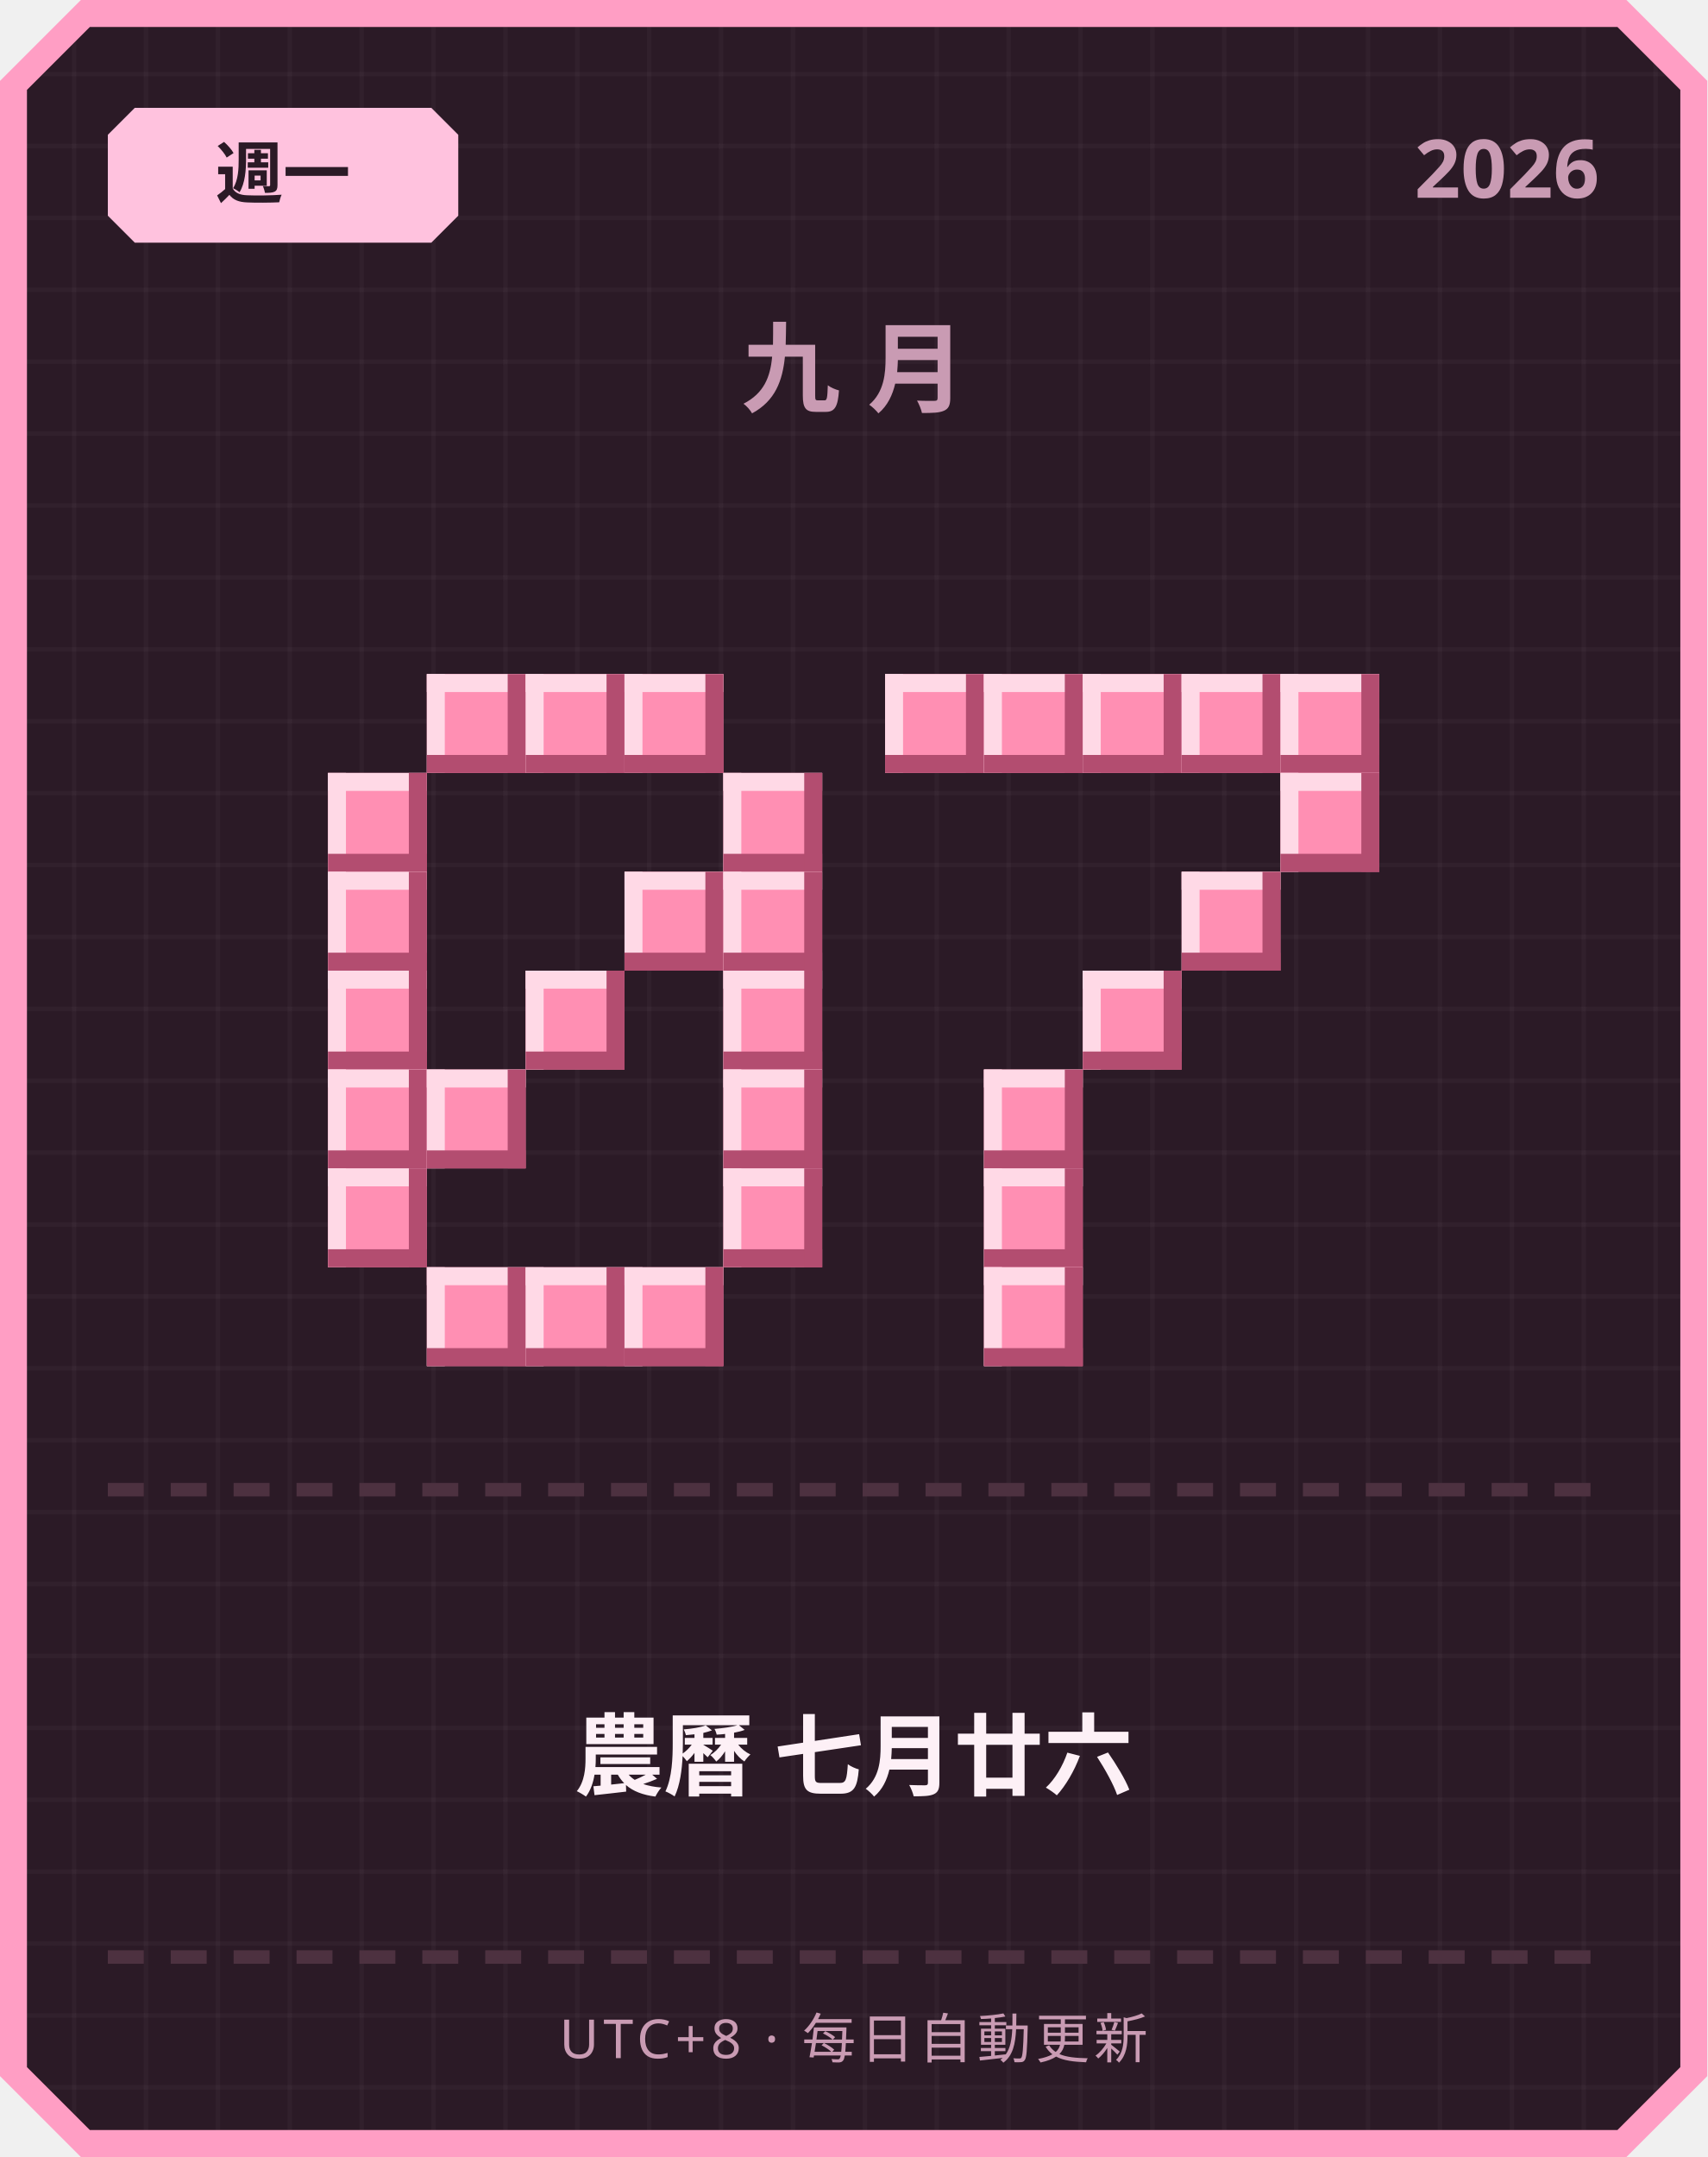
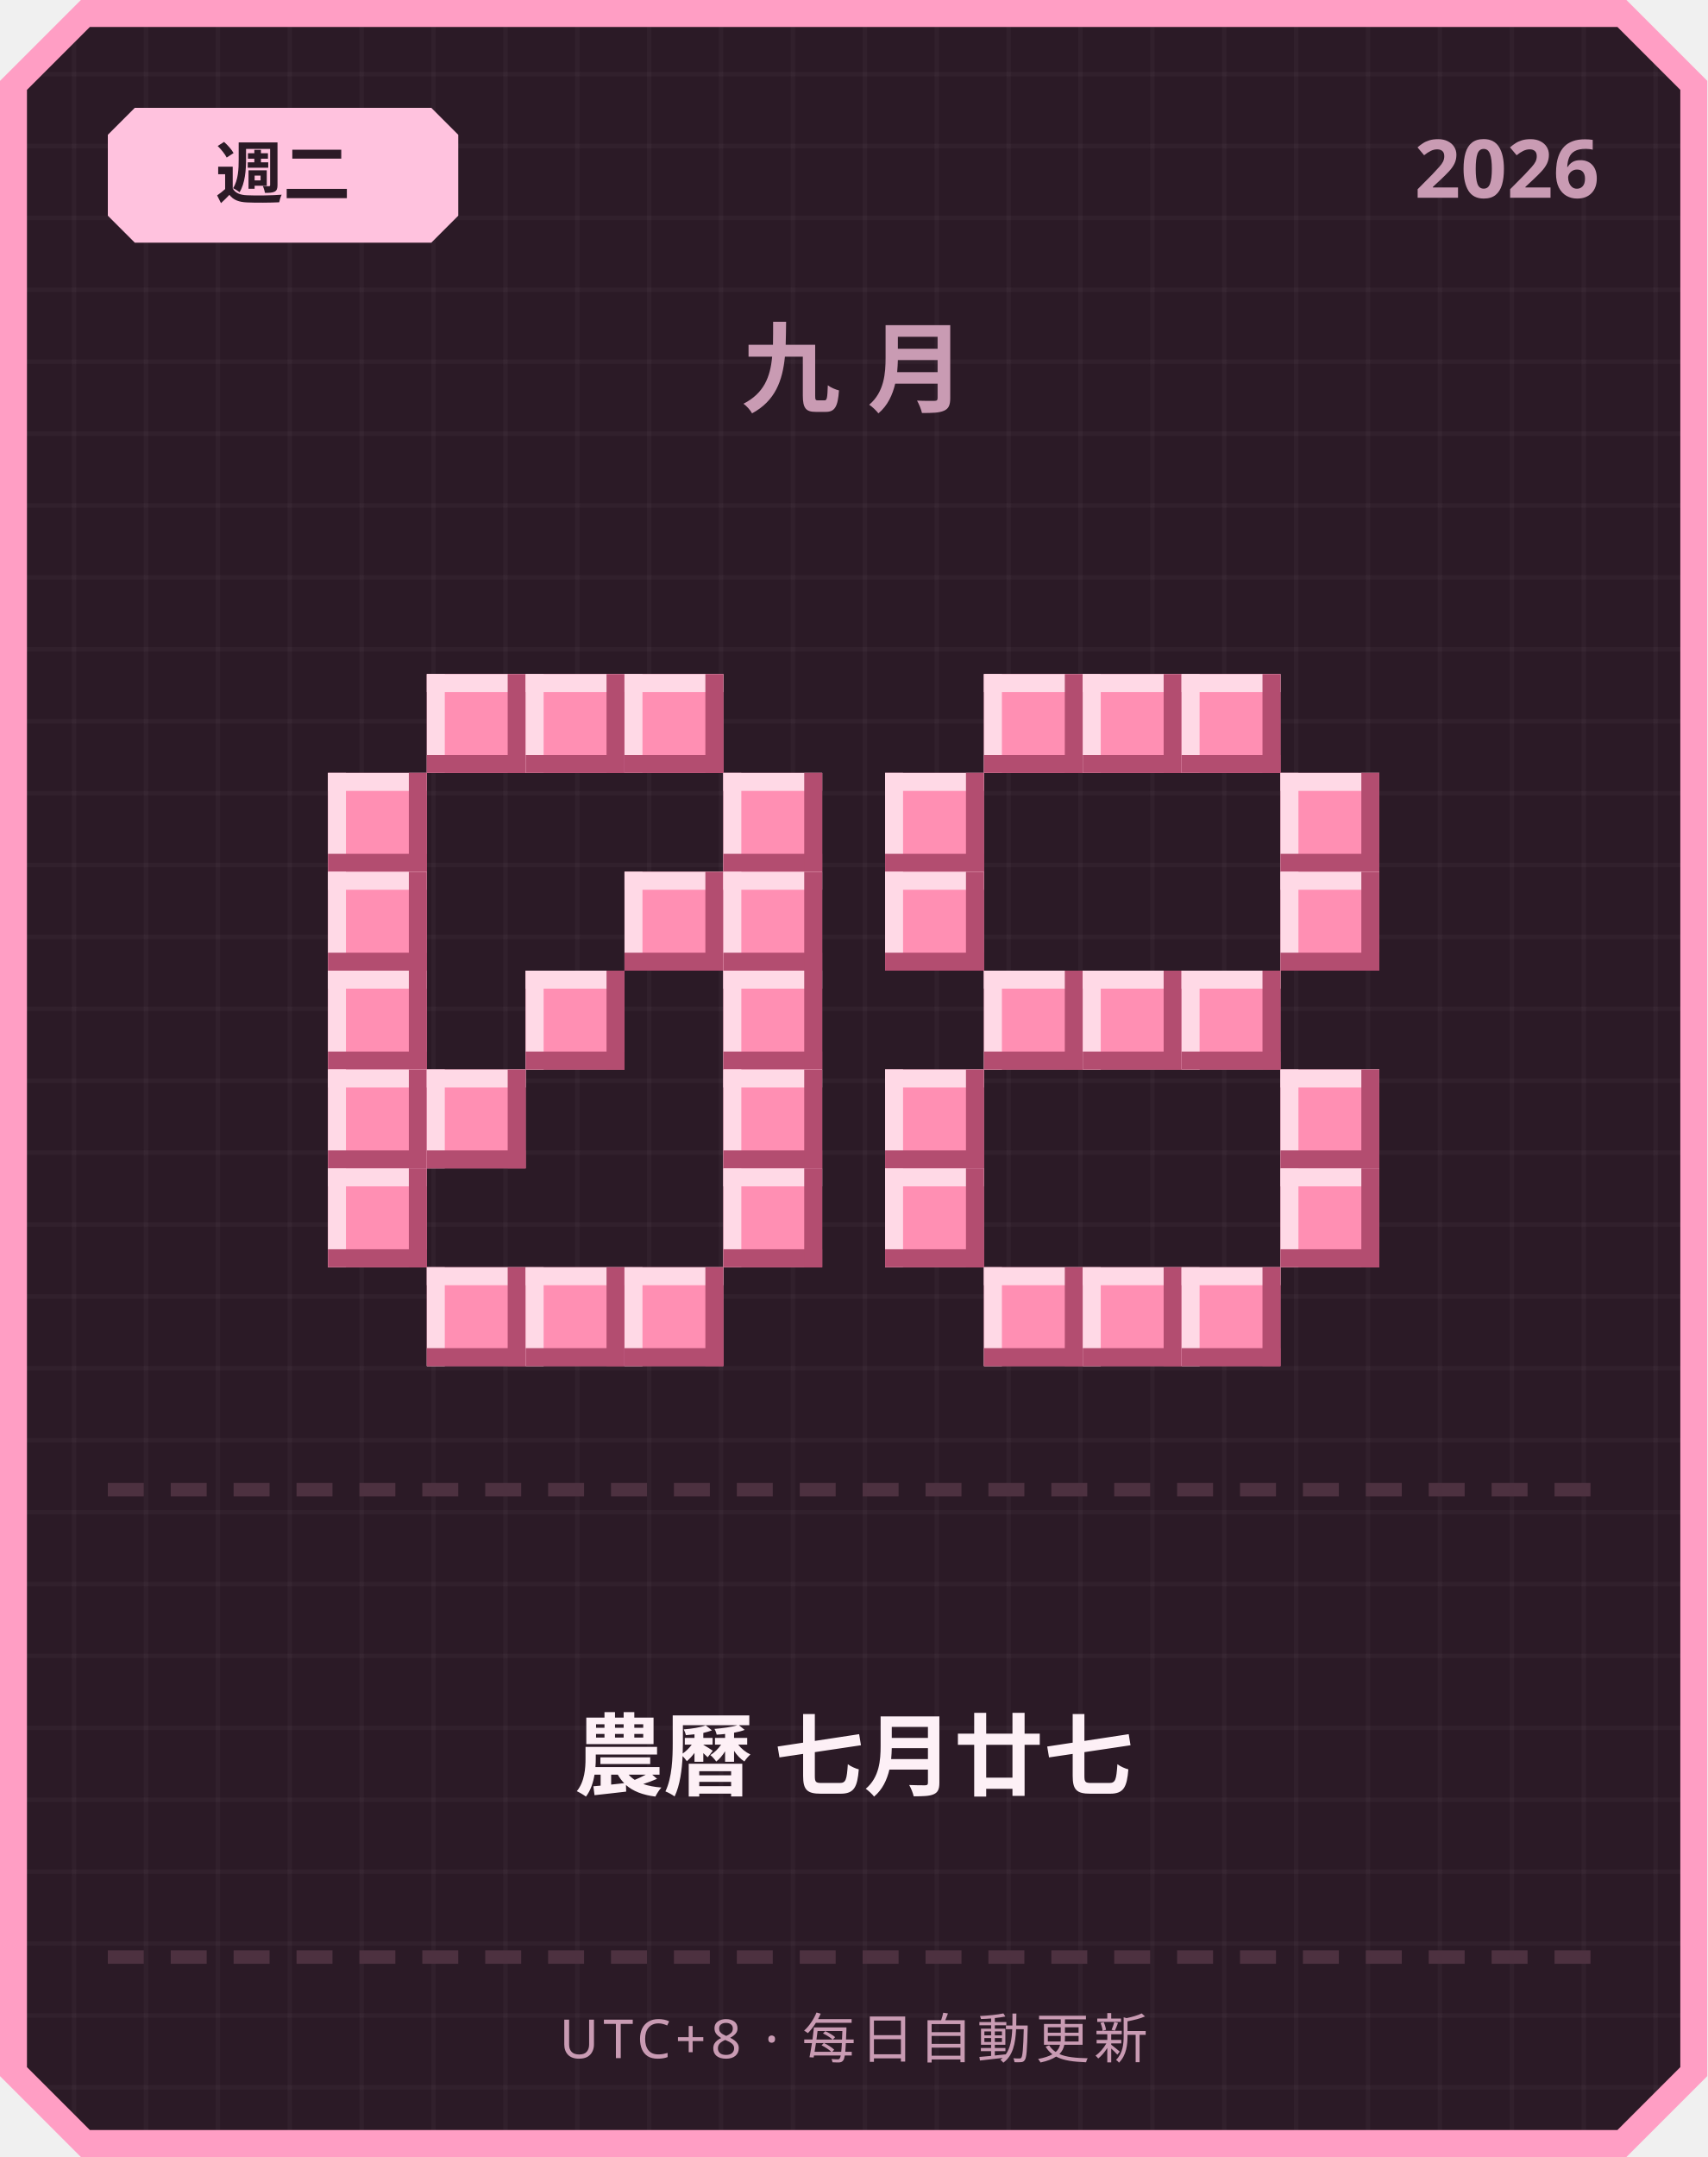
<svg xmlns="http://www.w3.org/2000/svg" width="380" height="480" viewBox="0 0 380 480">
  <defs>
    <pattern id="grid" width="16" height="16" patternUnits="userSpaceOnUse">
      <rect width="16" height="16" fill="#2b1a26" />
      <rect width="1" height="16" fill="#ffffff" opacity="0.03" />
      <rect width="16" height="1" fill="#ffffff" opacity="0.03" />
    </pattern>
  </defs>
  <path d="M 18,0 L 362,0 L 380,18 L 380,462 L 362,480 L 18,480 L 0,462 L 0,18 Z" fill="#ff9ec4" />
  <path d="M 20,6 L 360,6 L 374,20 L 374,460 L 360,474 L 20,474 L 6,460 L 6,20 Z" fill="url(#grid)" />
  <path d="M 30,24 L 96,24 L 102,30 L 102,48 L 96,54 L 30,54 L 24,48 L 24,30 Z" fill="#ffc2de" />
-   <text x="63" y="44" text-anchor="middle" font-family="'Segoe UI', sans-serif" font-size="15" font-weight="700" fill="#2b1a26">週一</text>
+   <text x="63" y="44" text-anchor="middle" font-family="'Segoe UI', sans-serif" font-size="15" font-weight="700" fill="#2b1a26">週二</text>
  <text x="356" y="44" text-anchor="end" font-family="'Segoe UI', sans-serif" font-size="18" font-weight="700" fill="#c99bb3">2026</text>
  <text x="190" y="90" text-anchor="middle" font-family="'Segoe UI', sans-serif" font-size="22" font-weight="700" letter-spacing="6" fill="#c99bb3">九月</text>
  <rect x="95" y="150" width="22" height="22" fill="#ff8fb3" />
  <rect x="95" y="150" width="22" height="4" fill="#ffd9e6" />
  <rect x="95" y="150" width="4" height="22" fill="#ffd9e6" />
  <rect x="95" y="168" width="22" height="4" fill="#b34d70" />
  <rect x="113" y="150" width="4" height="22" fill="#b34d70" />
  <rect x="117" y="150" width="22" height="22" fill="#ff8fb3" />
  <rect x="117" y="150" width="22" height="4" fill="#ffd9e6" />
  <rect x="117" y="150" width="4" height="22" fill="#ffd9e6" />
  <rect x="117" y="168" width="22" height="4" fill="#b34d70" />
  <rect x="135" y="150" width="4" height="22" fill="#b34d70" />
  <rect x="139" y="150" width="22" height="22" fill="#ff8fb3" />
  <rect x="139" y="150" width="22" height="4" fill="#ffd9e6" />
  <rect x="139" y="150" width="4" height="22" fill="#ffd9e6" />
  <rect x="139" y="168" width="22" height="4" fill="#b34d70" />
  <rect x="157" y="150" width="4" height="22" fill="#b34d70" />
  <rect x="73" y="172" width="22" height="22" fill="#ff8fb3" />
  <rect x="73" y="172" width="22" height="4" fill="#ffd9e6" />
  <rect x="73" y="172" width="4" height="22" fill="#ffd9e6" />
  <rect x="73" y="190" width="22" height="4" fill="#b34d70" />
  <rect x="91" y="172" width="4" height="22" fill="#b34d70" />
  <rect x="161" y="172" width="22" height="22" fill="#ff8fb3" />
  <rect x="161" y="172" width="22" height="4" fill="#ffd9e6" />
  <rect x="161" y="172" width="4" height="22" fill="#ffd9e6" />
  <rect x="161" y="190" width="22" height="4" fill="#b34d70" />
  <rect x="179" y="172" width="4" height="22" fill="#b34d70" />
  <rect x="73" y="194" width="22" height="22" fill="#ff8fb3" />
  <rect x="73" y="194" width="22" height="4" fill="#ffd9e6" />
  <rect x="73" y="194" width="4" height="22" fill="#ffd9e6" />
  <rect x="73" y="212" width="22" height="4" fill="#b34d70" />
  <rect x="91" y="194" width="4" height="22" fill="#b34d70" />
  <rect x="139" y="194" width="22" height="22" fill="#ff8fb3" />
  <rect x="139" y="194" width="22" height="4" fill="#ffd9e6" />
  <rect x="139" y="194" width="4" height="22" fill="#ffd9e6" />
  <rect x="139" y="212" width="22" height="4" fill="#b34d70" />
  <rect x="157" y="194" width="4" height="22" fill="#b34d70" />
  <rect x="161" y="194" width="22" height="22" fill="#ff8fb3" />
  <rect x="161" y="194" width="22" height="4" fill="#ffd9e6" />
  <rect x="161" y="194" width="4" height="22" fill="#ffd9e6" />
  <rect x="161" y="212" width="22" height="4" fill="#b34d70" />
  <rect x="179" y="194" width="4" height="22" fill="#b34d70" />
  <rect x="73" y="216" width="22" height="22" fill="#ff8fb3" />
  <rect x="73" y="216" width="22" height="4" fill="#ffd9e6" />
  <rect x="73" y="216" width="4" height="22" fill="#ffd9e6" />
  <rect x="73" y="234" width="22" height="4" fill="#b34d70" />
  <rect x="91" y="216" width="4" height="22" fill="#b34d70" />
  <rect x="117" y="216" width="22" height="22" fill="#ff8fb3" />
  <rect x="117" y="216" width="22" height="4" fill="#ffd9e6" />
  <rect x="117" y="216" width="4" height="22" fill="#ffd9e6" />
  <rect x="117" y="234" width="22" height="4" fill="#b34d70" />
  <rect x="135" y="216" width="4" height="22" fill="#b34d70" />
  <rect x="161" y="216" width="22" height="22" fill="#ff8fb3" />
  <rect x="161" y="216" width="22" height="4" fill="#ffd9e6" />
  <rect x="161" y="216" width="4" height="22" fill="#ffd9e6" />
  <rect x="161" y="234" width="22" height="4" fill="#b34d70" />
  <rect x="179" y="216" width="4" height="22" fill="#b34d70" />
  <rect x="73" y="238" width="22" height="22" fill="#ff8fb3" />
  <rect x="73" y="238" width="22" height="4" fill="#ffd9e6" />
  <rect x="73" y="238" width="4" height="22" fill="#ffd9e6" />
  <rect x="73" y="256" width="22" height="4" fill="#b34d70" />
  <rect x="91" y="238" width="4" height="22" fill="#b34d70" />
  <rect x="95" y="238" width="22" height="22" fill="#ff8fb3" />
  <rect x="95" y="238" width="22" height="4" fill="#ffd9e6" />
  <rect x="95" y="238" width="4" height="22" fill="#ffd9e6" />
  <rect x="95" y="256" width="22" height="4" fill="#b34d70" />
  <rect x="113" y="238" width="4" height="22" fill="#b34d70" />
  <rect x="161" y="238" width="22" height="22" fill="#ff8fb3" />
  <rect x="161" y="238" width="22" height="4" fill="#ffd9e6" />
  <rect x="161" y="238" width="4" height="22" fill="#ffd9e6" />
  <rect x="161" y="256" width="22" height="4" fill="#b34d70" />
  <rect x="179" y="238" width="4" height="22" fill="#b34d70" />
  <rect x="73" y="260" width="22" height="22" fill="#ff8fb3" />
  <rect x="73" y="260" width="22" height="4" fill="#ffd9e6" />
  <rect x="73" y="260" width="4" height="22" fill="#ffd9e6" />
  <rect x="73" y="278" width="22" height="4" fill="#b34d70" />
  <rect x="91" y="260" width="4" height="22" fill="#b34d70" />
  <rect x="161" y="260" width="22" height="22" fill="#ff8fb3" />
  <rect x="161" y="260" width="22" height="4" fill="#ffd9e6" />
  <rect x="161" y="260" width="4" height="22" fill="#ffd9e6" />
  <rect x="161" y="278" width="22" height="4" fill="#b34d70" />
  <rect x="179" y="260" width="4" height="22" fill="#b34d70" />
  <rect x="95" y="282" width="22" height="22" fill="#ff8fb3" />
  <rect x="95" y="282" width="22" height="4" fill="#ffd9e6" />
  <rect x="95" y="282" width="4" height="22" fill="#ffd9e6" />
  <rect x="95" y="300" width="22" height="4" fill="#b34d70" />
  <rect x="113" y="282" width="4" height="22" fill="#b34d70" />
  <rect x="117" y="282" width="22" height="22" fill="#ff8fb3" />
  <rect x="117" y="282" width="22" height="4" fill="#ffd9e6" />
  <rect x="117" y="282" width="4" height="22" fill="#ffd9e6" />
  <rect x="117" y="300" width="22" height="4" fill="#b34d70" />
  <rect x="135" y="282" width="4" height="22" fill="#b34d70" />
  <rect x="139" y="282" width="22" height="22" fill="#ff8fb3" />
  <rect x="139" y="282" width="22" height="4" fill="#ffd9e6" />
  <rect x="139" y="282" width="4" height="22" fill="#ffd9e6" />
  <rect x="139" y="300" width="22" height="4" fill="#b34d70" />
  <rect x="157" y="282" width="4" height="22" fill="#b34d70" />
-   <rect x="197" y="150" width="22" height="22" fill="#ff8fb3" />
-   <rect x="197" y="150" width="22" height="4" fill="#ffd9e6" />
-   <rect x="197" y="150" width="4" height="22" fill="#ffd9e6" />
-   <rect x="197" y="168" width="22" height="4" fill="#b34d70" />
-   <rect x="215" y="150" width="4" height="22" fill="#b34d70" />
  <rect x="219" y="150" width="22" height="22" fill="#ff8fb3" />
  <rect x="219" y="150" width="22" height="4" fill="#ffd9e6" />
  <rect x="219" y="150" width="4" height="22" fill="#ffd9e6" />
  <rect x="219" y="168" width="22" height="4" fill="#b34d70" />
  <rect x="237" y="150" width="4" height="22" fill="#b34d70" />
  <rect x="241" y="150" width="22" height="22" fill="#ff8fb3" />
  <rect x="241" y="150" width="22" height="4" fill="#ffd9e6" />
  <rect x="241" y="150" width="4" height="22" fill="#ffd9e6" />
  <rect x="241" y="168" width="22" height="4" fill="#b34d70" />
  <rect x="259" y="150" width="4" height="22" fill="#b34d70" />
  <rect x="263" y="150" width="22" height="22" fill="#ff8fb3" />
  <rect x="263" y="150" width="22" height="4" fill="#ffd9e6" />
  <rect x="263" y="150" width="4" height="22" fill="#ffd9e6" />
  <rect x="263" y="168" width="22" height="4" fill="#b34d70" />
  <rect x="281" y="150" width="4" height="22" fill="#b34d70" />
-   <rect x="285" y="150" width="22" height="22" fill="#ff8fb3" />
-   <rect x="285" y="150" width="22" height="4" fill="#ffd9e6" />
-   <rect x="285" y="150" width="4" height="22" fill="#ffd9e6" />
-   <rect x="285" y="168" width="22" height="4" fill="#b34d70" />
-   <rect x="303" y="150" width="4" height="22" fill="#b34d70" />
+   <rect x="197" y="172" width="22" height="22" fill="#ff8fb3" />
+   <rect x="197" y="172" width="22" height="4" fill="#ffd9e6" />
+   <rect x="197" y="172" width="4" height="22" fill="#ffd9e6" />
+   <rect x="197" y="190" width="22" height="4" fill="#b34d70" />
+   <rect x="215" y="172" width="4" height="22" fill="#b34d70" />
  <rect x="285" y="172" width="22" height="22" fill="#ff8fb3" />
  <rect x="285" y="172" width="22" height="4" fill="#ffd9e6" />
  <rect x="285" y="172" width="4" height="22" fill="#ffd9e6" />
  <rect x="285" y="190" width="22" height="4" fill="#b34d70" />
  <rect x="303" y="172" width="4" height="22" fill="#b34d70" />
-   <rect x="263" y="194" width="22" height="22" fill="#ff8fb3" />
-   <rect x="263" y="194" width="22" height="4" fill="#ffd9e6" />
-   <rect x="263" y="194" width="4" height="22" fill="#ffd9e6" />
-   <rect x="263" y="212" width="22" height="4" fill="#b34d70" />
-   <rect x="281" y="194" width="4" height="22" fill="#b34d70" />
+   <rect x="197" y="194" width="22" height="22" fill="#ff8fb3" />
+   <rect x="197" y="194" width="22" height="4" fill="#ffd9e6" />
+   <rect x="197" y="194" width="4" height="22" fill="#ffd9e6" />
+   <rect x="197" y="212" width="22" height="4" fill="#b34d70" />
+   <rect x="215" y="194" width="4" height="22" fill="#b34d70" />
+   <rect x="285" y="194" width="22" height="22" fill="#ff8fb3" />
+   <rect x="285" y="194" width="22" height="4" fill="#ffd9e6" />
+   <rect x="285" y="194" width="4" height="22" fill="#ffd9e6" />
+   <rect x="285" y="212" width="22" height="4" fill="#b34d70" />
+   <rect x="303" y="194" width="4" height="22" fill="#b34d70" />
+   <rect x="219" y="216" width="22" height="22" fill="#ff8fb3" />
+   <rect x="219" y="216" width="22" height="4" fill="#ffd9e6" />
+   <rect x="219" y="216" width="4" height="22" fill="#ffd9e6" />
+   <rect x="219" y="234" width="22" height="4" fill="#b34d70" />
+   <rect x="237" y="216" width="4" height="22" fill="#b34d70" />
  <rect x="241" y="216" width="22" height="22" fill="#ff8fb3" />
  <rect x="241" y="216" width="22" height="4" fill="#ffd9e6" />
  <rect x="241" y="216" width="4" height="22" fill="#ffd9e6" />
  <rect x="241" y="234" width="22" height="4" fill="#b34d70" />
  <rect x="259" y="216" width="4" height="22" fill="#b34d70" />
-   <rect x="219" y="238" width="22" height="22" fill="#ff8fb3" />
-   <rect x="219" y="238" width="22" height="4" fill="#ffd9e6" />
-   <rect x="219" y="238" width="4" height="22" fill="#ffd9e6" />
-   <rect x="219" y="256" width="22" height="4" fill="#b34d70" />
-   <rect x="237" y="238" width="4" height="22" fill="#b34d70" />
-   <rect x="219" y="260" width="22" height="22" fill="#ff8fb3" />
-   <rect x="219" y="260" width="22" height="4" fill="#ffd9e6" />
-   <rect x="219" y="260" width="4" height="22" fill="#ffd9e6" />
-   <rect x="219" y="278" width="22" height="4" fill="#b34d70" />
-   <rect x="237" y="260" width="4" height="22" fill="#b34d70" />
+   <rect x="263" y="216" width="22" height="22" fill="#ff8fb3" />
+   <rect x="263" y="216" width="22" height="4" fill="#ffd9e6" />
+   <rect x="263" y="216" width="4" height="22" fill="#ffd9e6" />
+   <rect x="263" y="234" width="22" height="4" fill="#b34d70" />
+   <rect x="281" y="216" width="4" height="22" fill="#b34d70" />
+   <rect x="197" y="238" width="22" height="22" fill="#ff8fb3" />
+   <rect x="197" y="238" width="22" height="4" fill="#ffd9e6" />
+   <rect x="197" y="238" width="4" height="22" fill="#ffd9e6" />
+   <rect x="197" y="256" width="22" height="4" fill="#b34d70" />
+   <rect x="215" y="238" width="4" height="22" fill="#b34d70" />
+   <rect x="285" y="238" width="22" height="22" fill="#ff8fb3" />
+   <rect x="285" y="238" width="22" height="4" fill="#ffd9e6" />
+   <rect x="285" y="238" width="4" height="22" fill="#ffd9e6" />
+   <rect x="285" y="256" width="22" height="4" fill="#b34d70" />
+   <rect x="303" y="238" width="4" height="22" fill="#b34d70" />
+   <rect x="197" y="260" width="22" height="22" fill="#ff8fb3" />
+   <rect x="197" y="260" width="22" height="4" fill="#ffd9e6" />
+   <rect x="197" y="260" width="4" height="22" fill="#ffd9e6" />
+   <rect x="197" y="278" width="22" height="4" fill="#b34d70" />
+   <rect x="215" y="260" width="4" height="22" fill="#b34d70" />
+   <rect x="285" y="260" width="22" height="22" fill="#ff8fb3" />
+   <rect x="285" y="260" width="22" height="4" fill="#ffd9e6" />
+   <rect x="285" y="260" width="4" height="22" fill="#ffd9e6" />
+   <rect x="285" y="278" width="22" height="4" fill="#b34d70" />
+   <rect x="303" y="260" width="4" height="22" fill="#b34d70" />
  <rect x="219" y="282" width="22" height="22" fill="#ff8fb3" />
  <rect x="219" y="282" width="22" height="4" fill="#ffd9e6" />
  <rect x="219" y="282" width="4" height="22" fill="#ffd9e6" />
  <rect x="219" y="300" width="22" height="4" fill="#b34d70" />
  <rect x="237" y="282" width="4" height="22" fill="#b34d70" />
+   <rect x="241" y="282" width="22" height="22" fill="#ff8fb3" />
+   <rect x="241" y="282" width="22" height="4" fill="#ffd9e6" />
+   <rect x="241" y="282" width="4" height="22" fill="#ffd9e6" />
+   <rect x="241" y="300" width="22" height="4" fill="#b34d70" />
+   <rect x="259" y="282" width="4" height="22" fill="#b34d70" />
+   <rect x="263" y="282" width="22" height="22" fill="#ff8fb3" />
+   <rect x="263" y="282" width="22" height="4" fill="#ffd9e6" />
+   <rect x="263" y="282" width="4" height="22" fill="#ffd9e6" />
+   <rect x="263" y="300" width="22" height="4" fill="#b34d70" />
+   <rect x="281" y="282" width="4" height="22" fill="#b34d70" />
  <rect x="24" y="330" width="8" height="3" fill="#4d3140" />
  <rect x="38" y="330" width="8" height="3" fill="#4d3140" />
  <rect x="52" y="330" width="8" height="3" fill="#4d3140" />
  <rect x="66" y="330" width="8" height="3" fill="#4d3140" />
  <rect x="80" y="330" width="8" height="3" fill="#4d3140" />
  <rect x="94" y="330" width="8" height="3" fill="#4d3140" />
  <rect x="108" y="330" width="8" height="3" fill="#4d3140" />
  <rect x="122" y="330" width="8" height="3" fill="#4d3140" />
  <rect x="136" y="330" width="8" height="3" fill="#4d3140" />
  <rect x="150" y="330" width="8" height="3" fill="#4d3140" />
  <rect x="164" y="330" width="8" height="3" fill="#4d3140" />
  <rect x="178" y="330" width="8" height="3" fill="#4d3140" />
  <rect x="192" y="330" width="8" height="3" fill="#4d3140" />
  <rect x="206" y="330" width="8" height="3" fill="#4d3140" />
  <rect x="220" y="330" width="8" height="3" fill="#4d3140" />
  <rect x="234" y="330" width="8" height="3" fill="#4d3140" />
  <rect x="248" y="330" width="8" height="3" fill="#4d3140" />
  <rect x="262" y="330" width="8" height="3" fill="#4d3140" />
  <rect x="276" y="330" width="8" height="3" fill="#4d3140" />
  <rect x="290" y="330" width="8" height="3" fill="#4d3140" />
  <rect x="304" y="330" width="8" height="3" fill="#4d3140" />
  <rect x="318" y="330" width="8" height="3" fill="#4d3140" />
  <rect x="332" y="330" width="8" height="3" fill="#4d3140" />
  <rect x="346" y="330" width="8" height="3" fill="#4d3140" />
-   <text x="190" y="398" text-anchor="middle" font-family="'Segoe UI', 'Microsoft JhengHei', sans-serif" font-size="20" font-weight="700" fill="#fdf0f6">農曆 七月廿六</text>
+   <text x="190" y="398" text-anchor="middle" font-family="'Segoe UI', 'Microsoft JhengHei', sans-serif" font-size="20" font-weight="700" fill="#fdf0f6">農曆 七月廿七</text>
  <rect x="24" y="434" width="8" height="3" fill="#4d3140" />
  <rect x="38" y="434" width="8" height="3" fill="#4d3140" />
  <rect x="52" y="434" width="8" height="3" fill="#4d3140" />
  <rect x="66" y="434" width="8" height="3" fill="#4d3140" />
  <rect x="80" y="434" width="8" height="3" fill="#4d3140" />
  <rect x="94" y="434" width="8" height="3" fill="#4d3140" />
  <rect x="108" y="434" width="8" height="3" fill="#4d3140" />
  <rect x="122" y="434" width="8" height="3" fill="#4d3140" />
  <rect x="136" y="434" width="8" height="3" fill="#4d3140" />
  <rect x="150" y="434" width="8" height="3" fill="#4d3140" />
  <rect x="164" y="434" width="8" height="3" fill="#4d3140" />
  <rect x="178" y="434" width="8" height="3" fill="#4d3140" />
  <rect x="192" y="434" width="8" height="3" fill="#4d3140" />
  <rect x="206" y="434" width="8" height="3" fill="#4d3140" />
  <rect x="220" y="434" width="8" height="3" fill="#4d3140" />
  <rect x="234" y="434" width="8" height="3" fill="#4d3140" />
  <rect x="248" y="434" width="8" height="3" fill="#4d3140" />
  <rect x="262" y="434" width="8" height="3" fill="#4d3140" />
  <rect x="276" y="434" width="8" height="3" fill="#4d3140" />
  <rect x="290" y="434" width="8" height="3" fill="#4d3140" />
  <rect x="304" y="434" width="8" height="3" fill="#4d3140" />
  <rect x="318" y="434" width="8" height="3" fill="#4d3140" />
  <rect x="332" y="434" width="8" height="3" fill="#4d3140" />
  <rect x="346" y="434" width="8" height="3" fill="#4d3140" />
  <text x="190" y="458" text-anchor="middle" font-family="'Segoe UI', sans-serif" font-size="12" letter-spacing="1" fill="#c99bb3">UTC+8 · 每日自動更新</text>
</svg>
